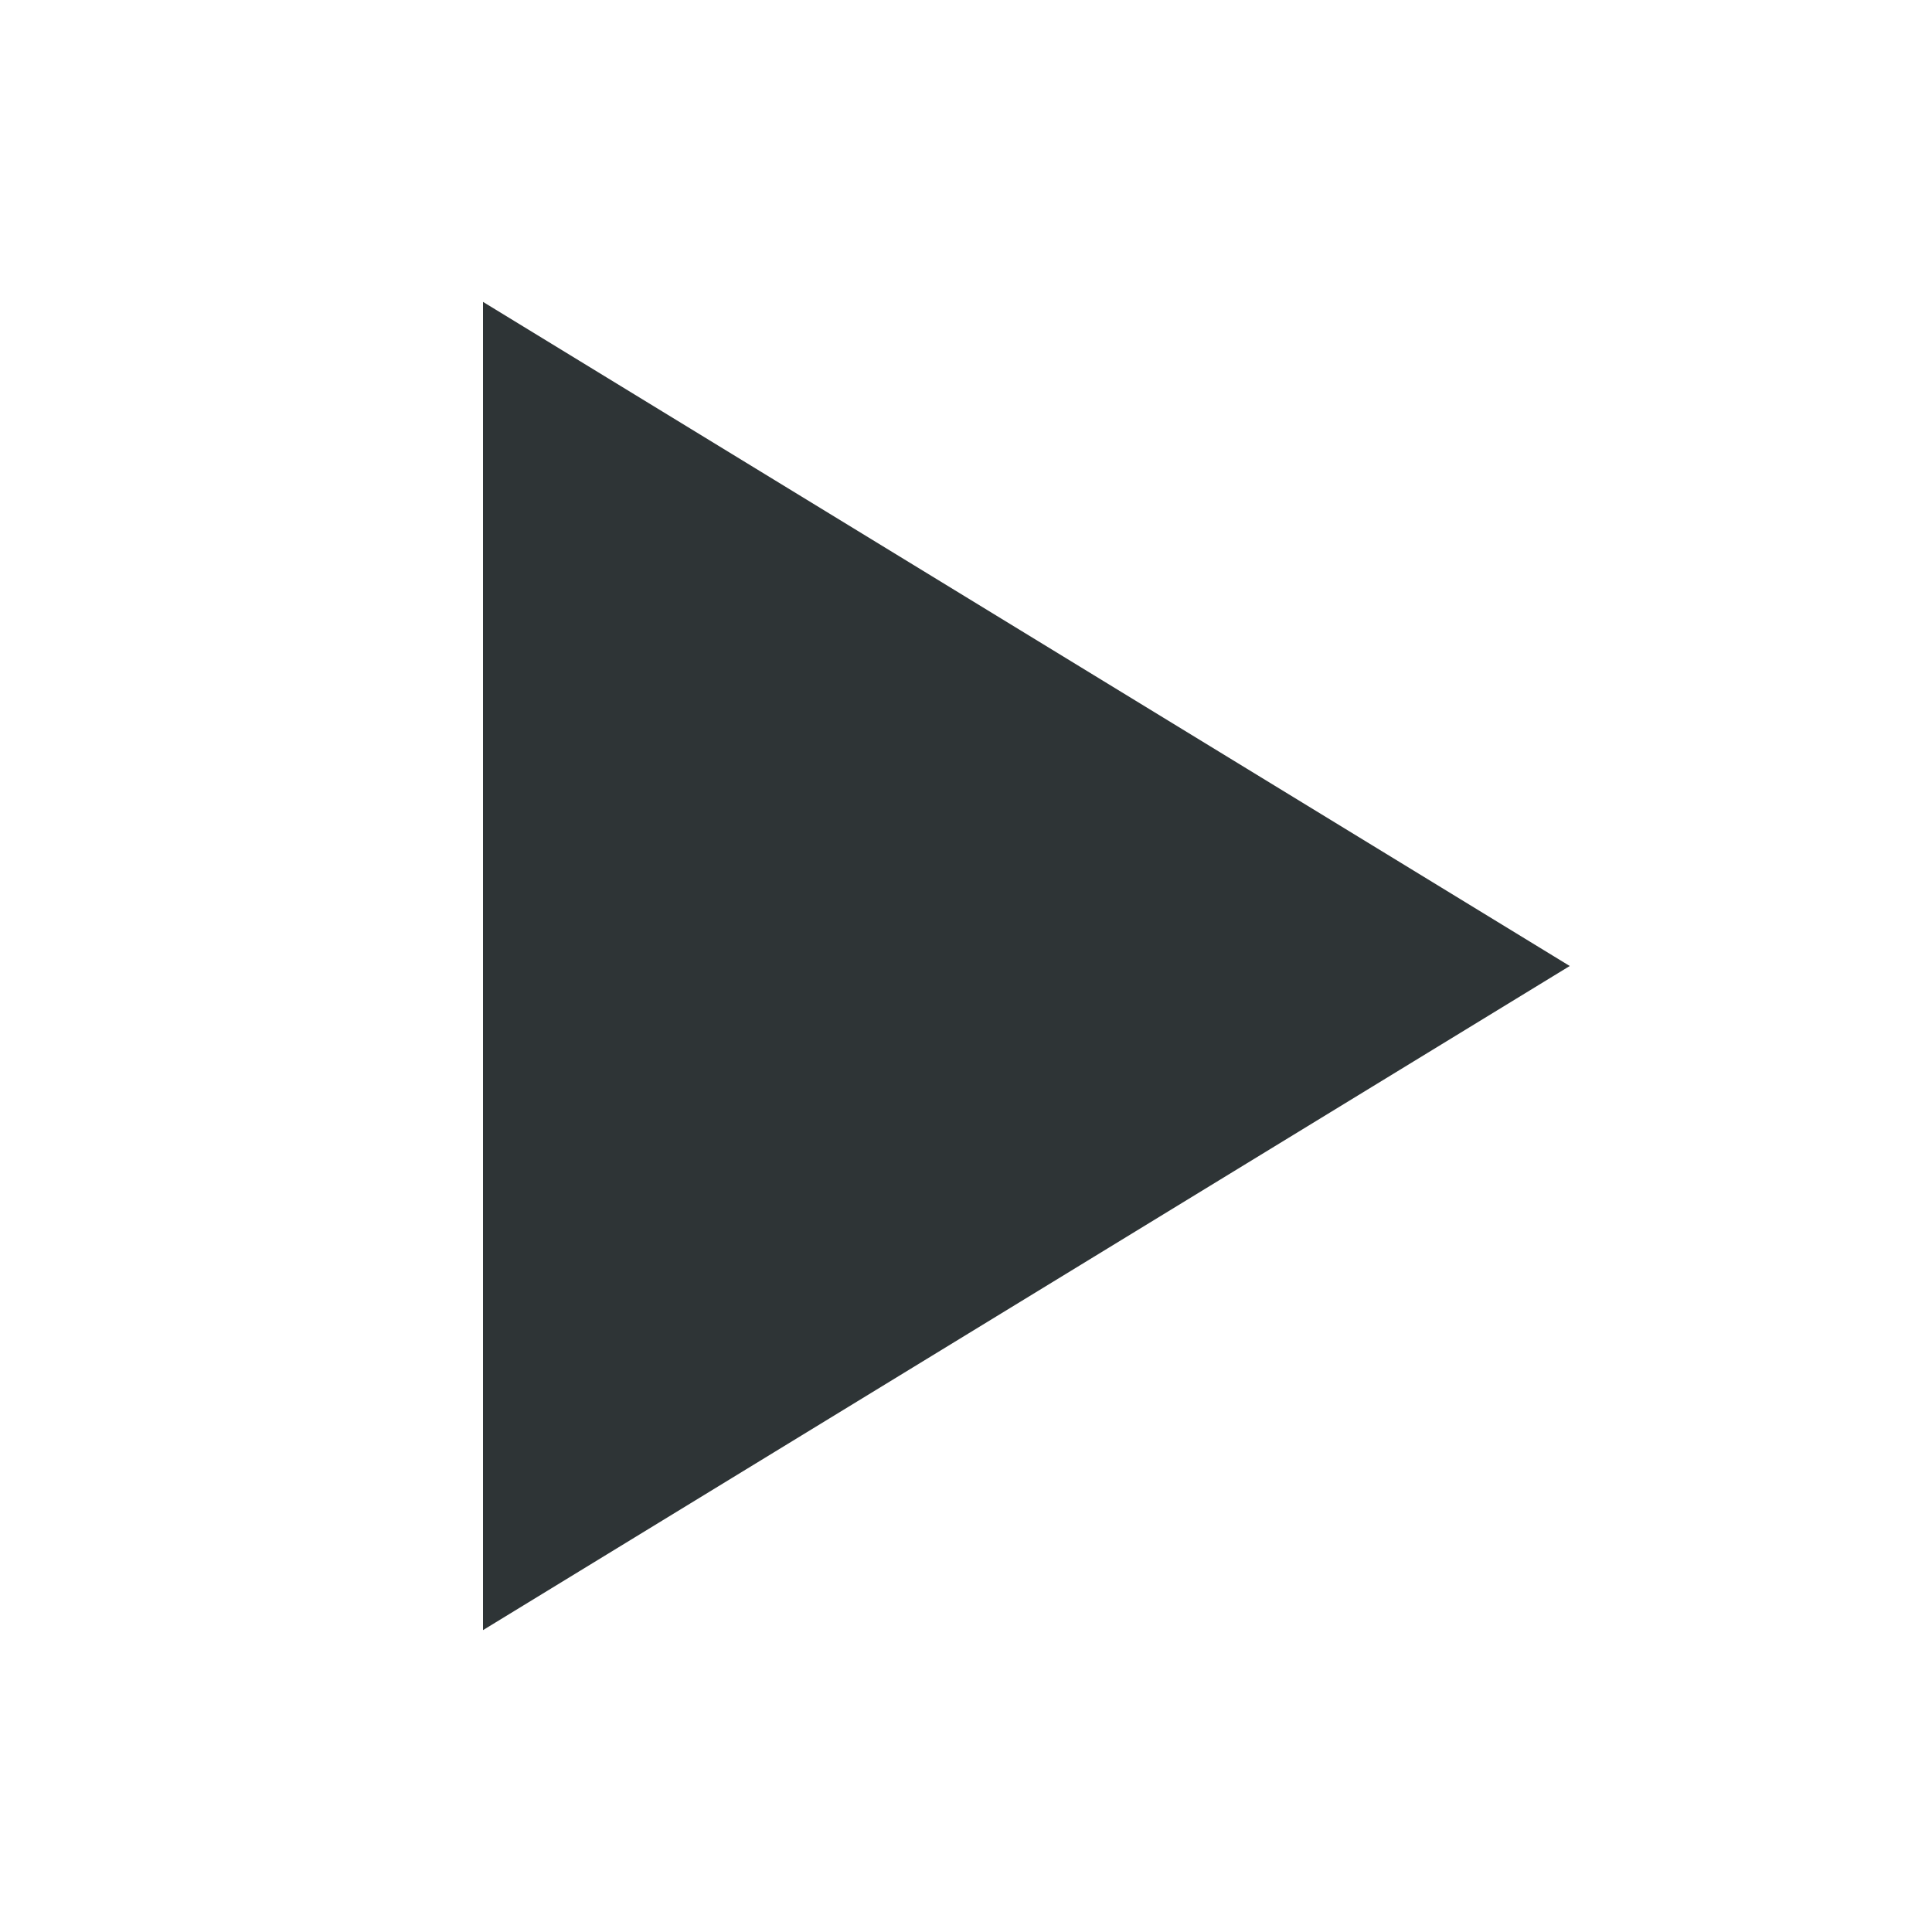
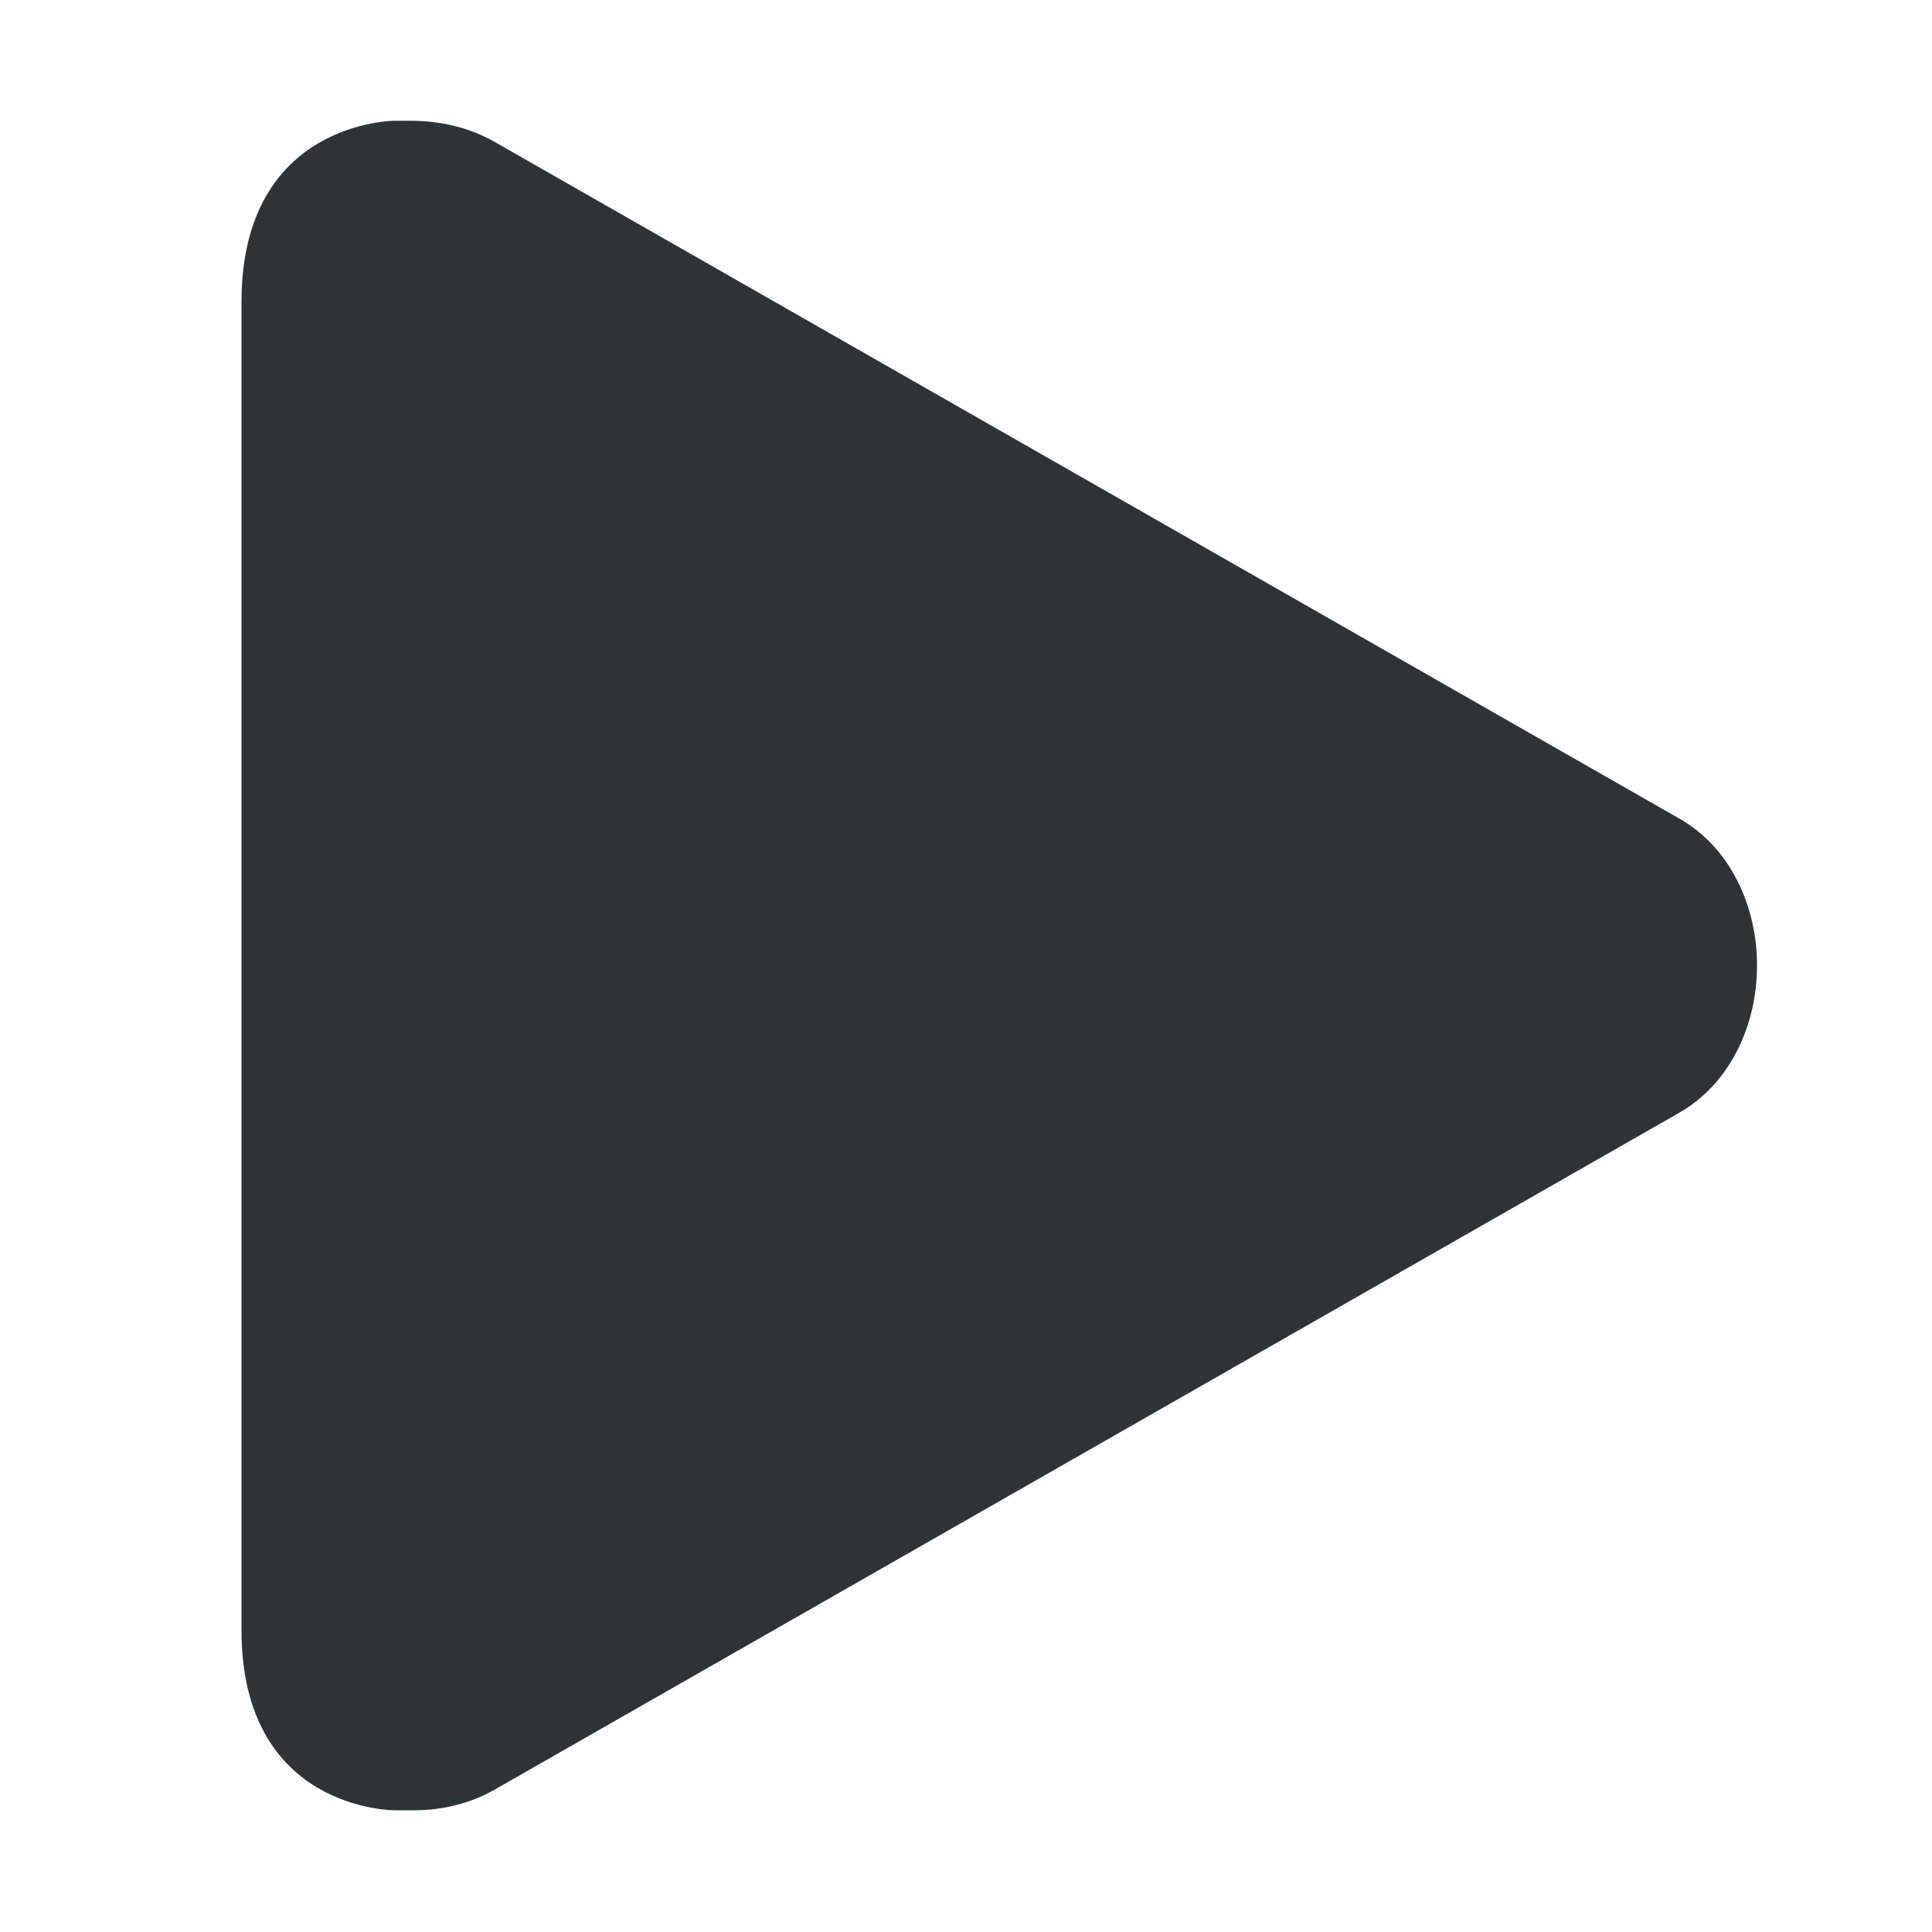
- <svg xmlns="http://www.w3.org/2000/svg" width="16" height="16" viewBox="0 0 16 16">
-   <path fill="#2e3436" d="M4 2.500v11l9-5.500z" />
+ <svg xmlns="http://www.w3.org/2000/svg" width="16px" height="16px" viewBox="0 0 16 16">
+   <path fill="#2e3436" d="M2 2.5v11c0 1.5 1.27 1.492 1.27 1.492h.129c.246.004.488-.051.699-.172l9.797-5.598c.434-.242.656-.734.656-1.227 0-.492-.223-.984-.656-1.223L4.098 1.176C3.887 1.055 3.645 1 3.398 1h-.129S2 1 2 2.5m0 0" />
</svg>
